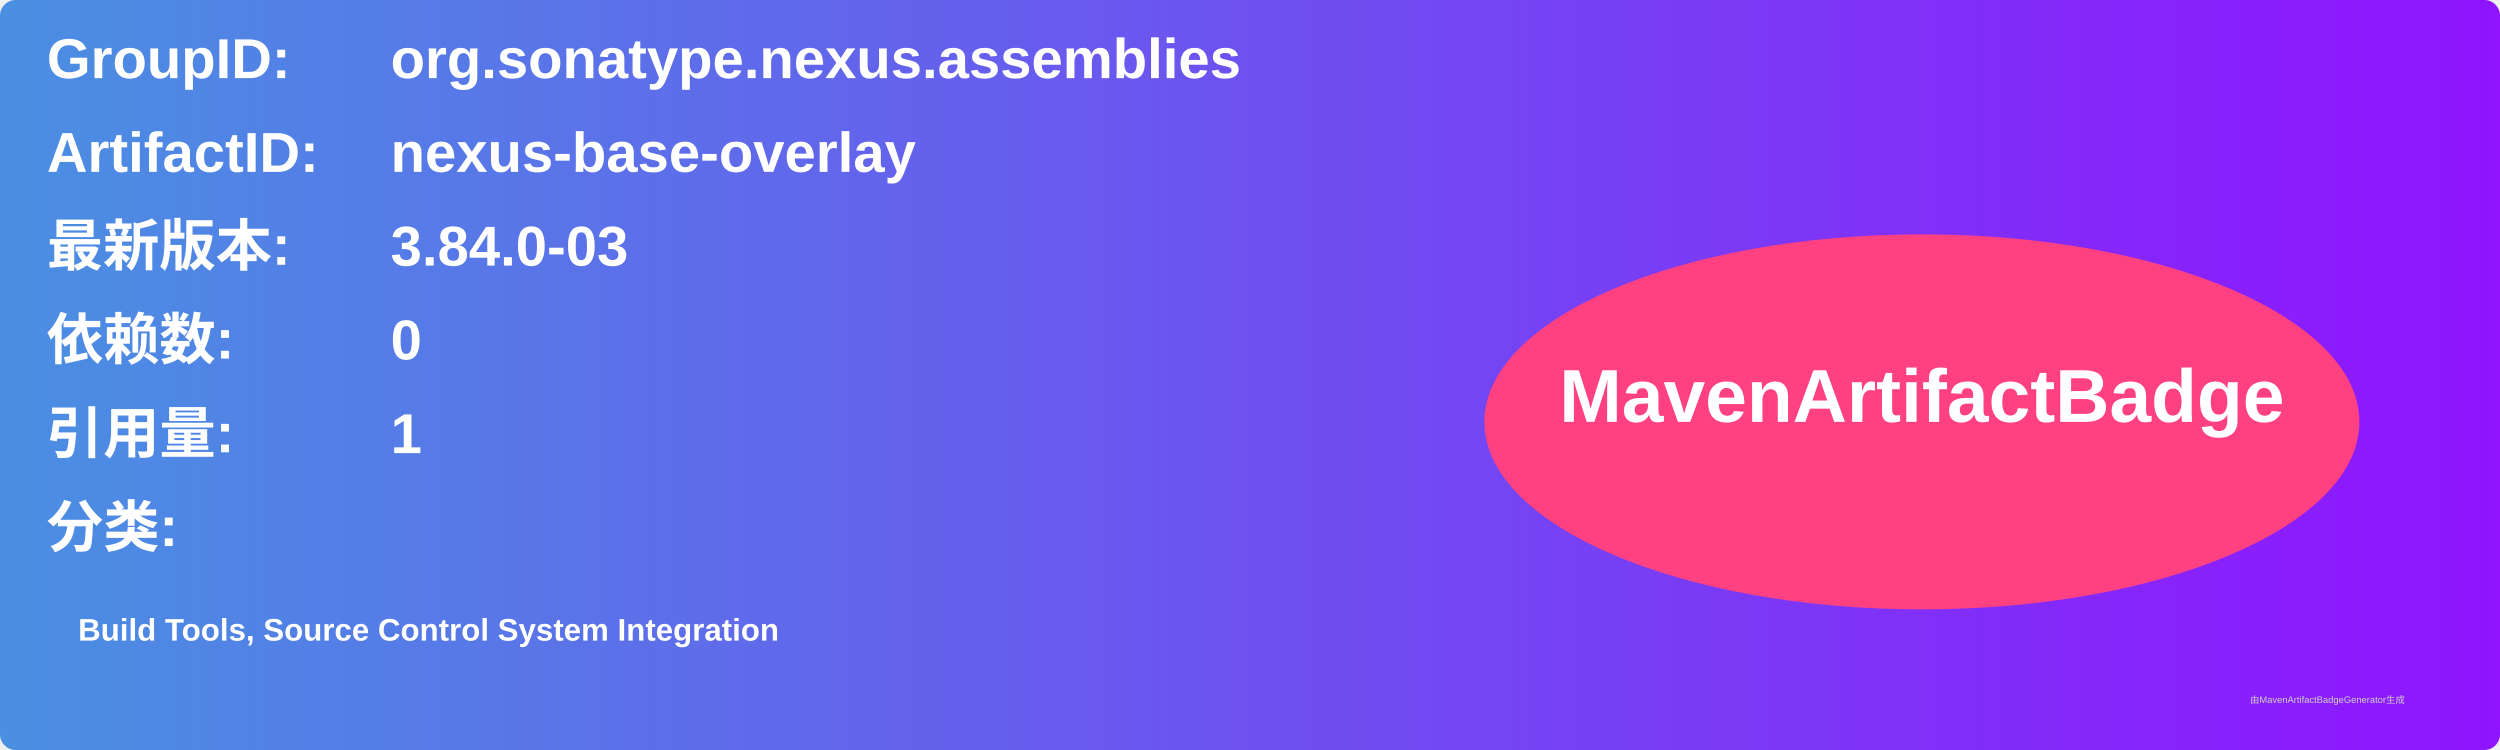
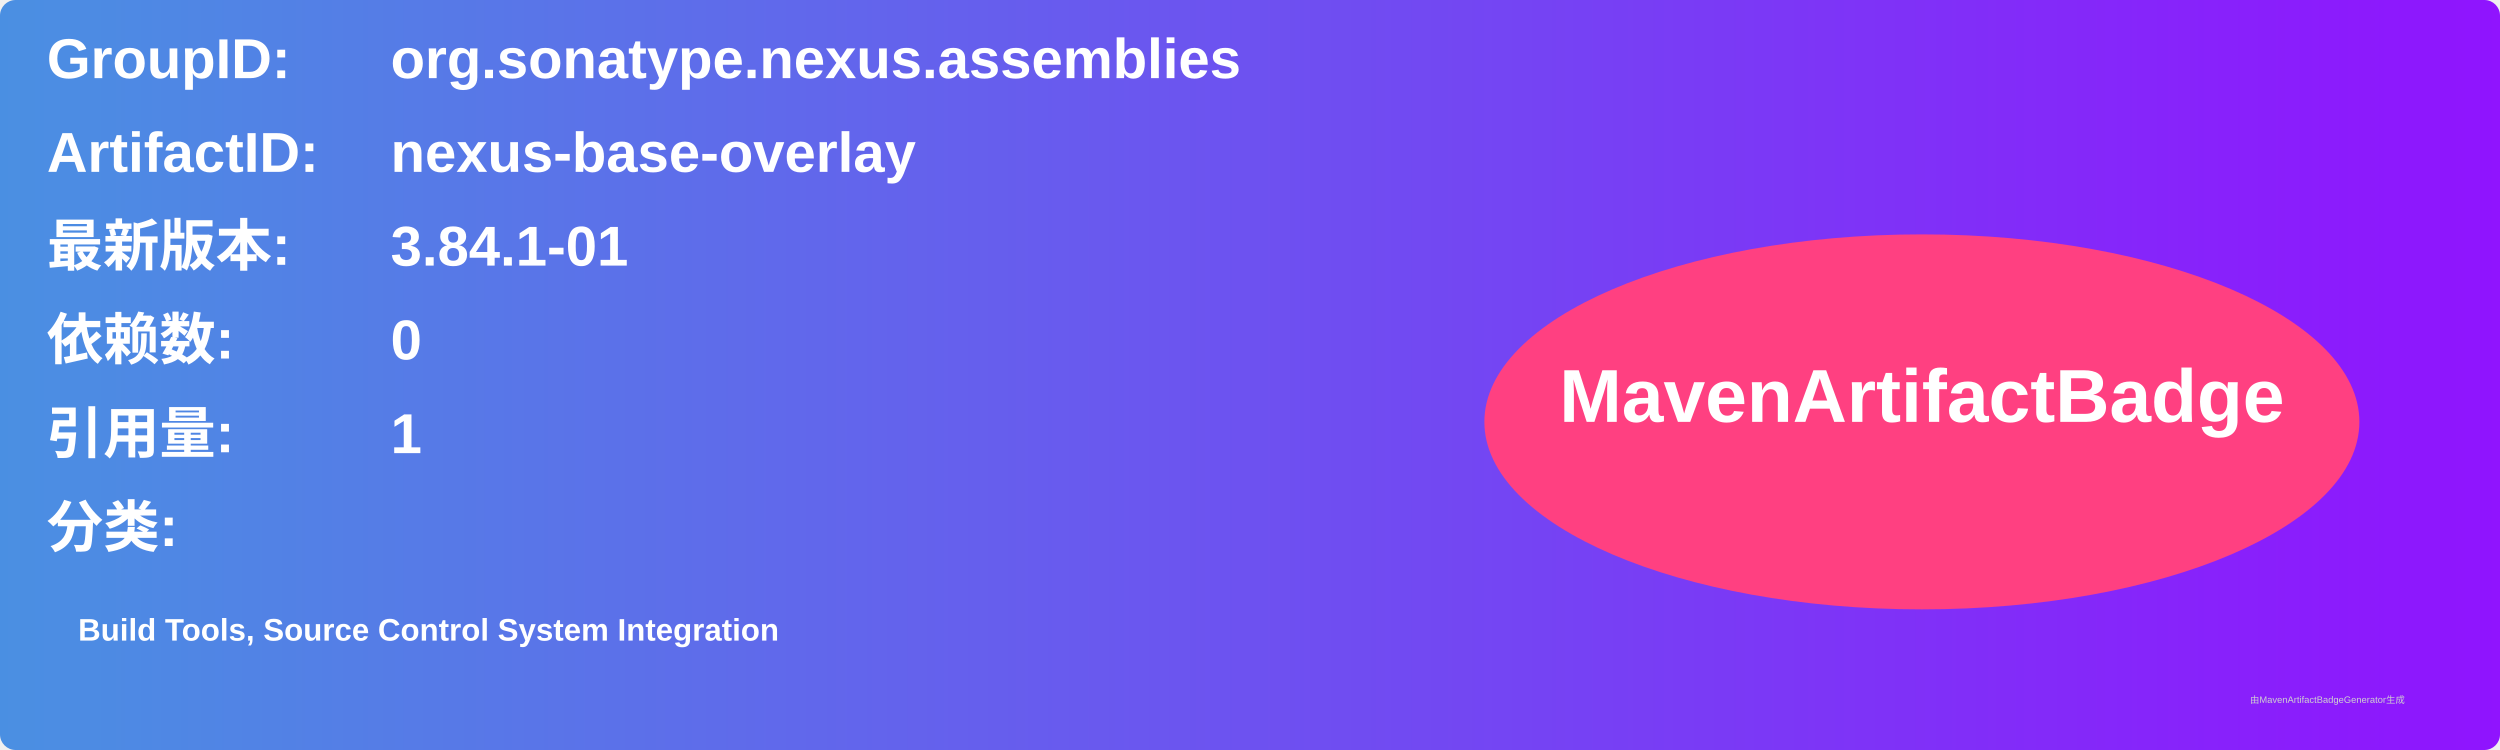
<svg xmlns="http://www.w3.org/2000/svg" width="800" height="240" viewBox="0 0 800 240">
  <linearGradient id="grad" x1="0%" y1="0%" x2="100%" y2="0%">
    <stop offset="0%" stop-color="#4a90e2" />
    <stop offset="100%" stop-color="#9013fe" />
  </linearGradient>
  <rect width="100%" height="100%" rx="5" ry="5" fill="url(#grad)" />
  <g transform="translate(15, 15)">
    <text x="0" y="10" font-family="Arial" font-size="18" fill="white" font-weight="bold" width="260">GroupID:</text>
    <text x="110" y="10" font-family="Arial" font-size="18" fill="white" font-weight="bold" width="460">org.sonatype.nexus.assemblies</text>
    <text x="0" y="40" font-family="Arial" font-size="18" fill="white" font-weight="bold" width="260">ArtifactID:</text>
    <text x="110" y="40" font-family="Arial" font-size="18" fill="white" font-weight="bold" width="460">nexus-base-overlay</text>
    <text x="0" y="70" font-family="Arial" font-size="18" fill="white" font-weight="bold">最新版本:</text>
    <text x="110" y="70" font-family="Arial" font-size="18" fill="white" font-weight="bold">
-       <tspan font-weight="bold">3.84.0-03</tspan>
+       <tspan font-weight="bold">3.84.1-01</tspan>
    </text>
    <text x="0" y="100" font-family="Arial" font-size="18" fill="white" font-weight="bold">依赖数: </text>
    <text x="110" y="100" font-family="Arial" font-size="18" fill="white">
      <tspan font-weight="bold">0</tspan>
    </text>
    <text x="0" y="130" font-family="Arial" font-size="18" fill="white" font-weight="bold">引用量: </text>
    <text x="110" y="130" font-family="Arial" font-size="18" fill="white">
      <tspan font-weight="bold">1</tspan>
    </text>
    <text x="0" y="160" font-family="Arial" font-size="18" fill="white" font-weight="bold">分类:</text>
    <text x="10" y="190" font-family="Arial" font-size="10" fill="white">
      <tspan font-weight="bold">Build Tools, Source Control System Integration</tspan>
    </text>
    <ellipse cx="600" cy="120" rx="140" ry="60" fill="#ff4081" />
    <text x="600" y="120" text-anchor="middle" font-family="Arial" font-size="24" fill="white" font-weight="bold">MavenArtifactBadge</text>
  </g>
  <text x="720" y="225" font-family="Arial" font-size="3" fill="#d0d0d0">由MavenArtifactBadgeGenerator生成</text>
</svg>
